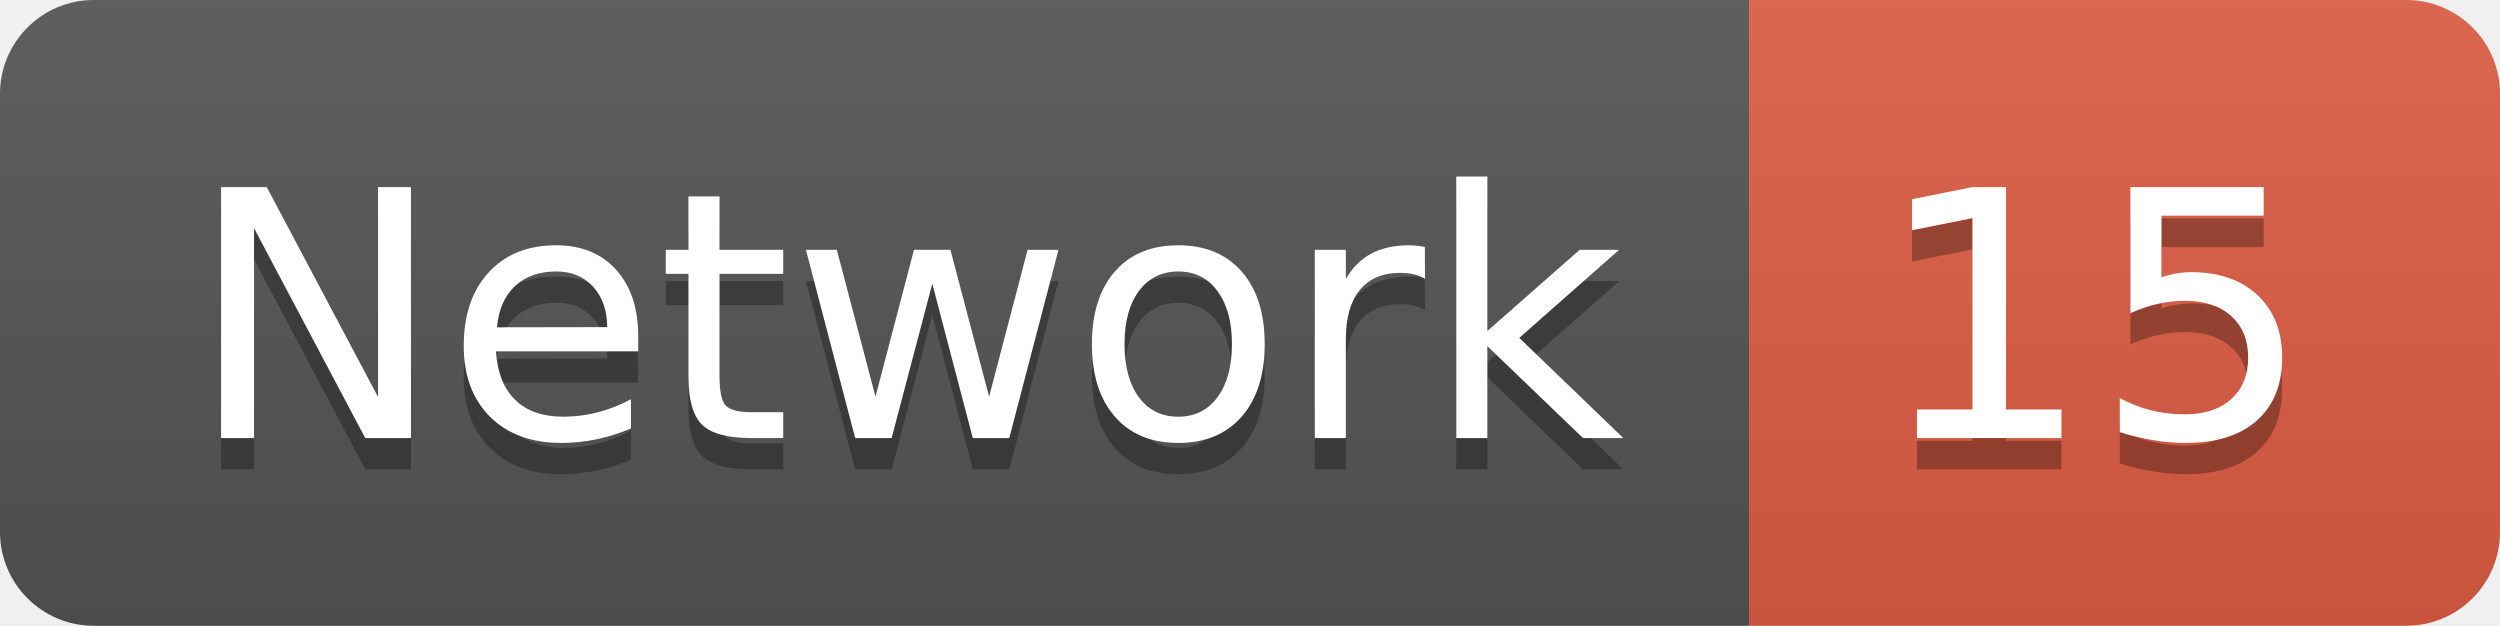
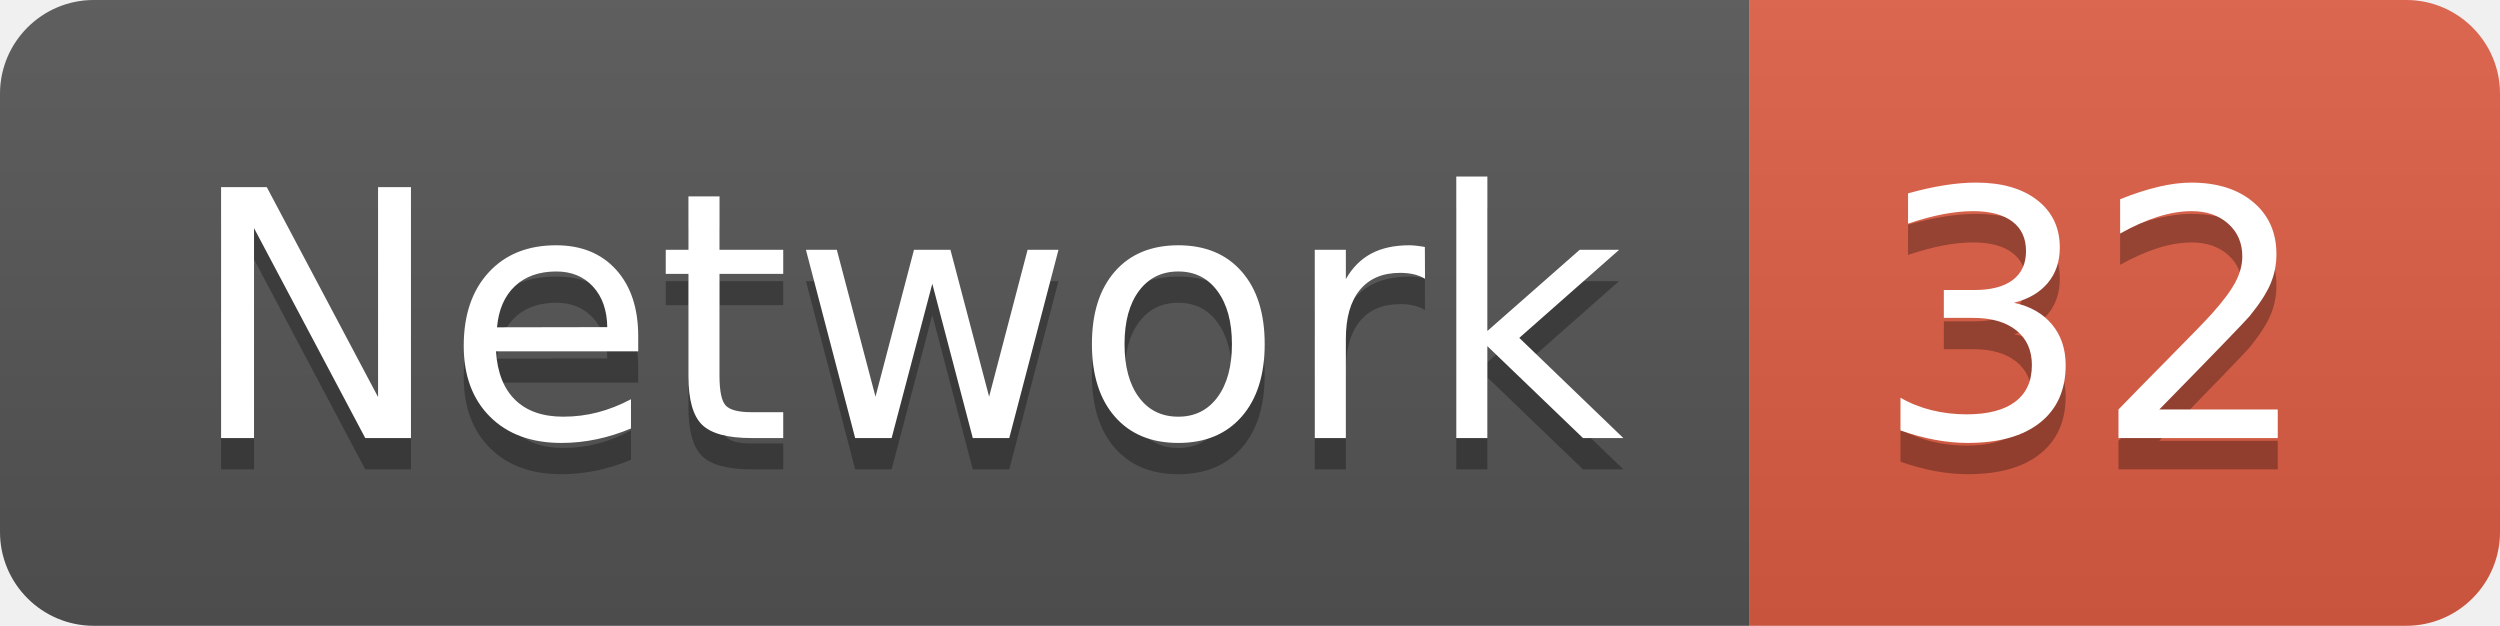
<svg xmlns="http://www.w3.org/2000/svg" width="79.9" height="20">
  <linearGradient id="smooth" x2="0" y2="100%">
    <stop offset="0" stop-color="#bbb" stop-opacity=".1" />
    <stop offset="1" stop-opacity=".1" />
  </linearGradient>
  <clipPath id="round">
    <rect width="79.9" height="20" rx="3" fill="#fff" />
  </clipPath>
  <g clip-path="url(#round)">
    <rect width="55.9" height="20" fill="#555" />
    <rect x="55.9" width="24.0" height="20" fill="#e05d44" />
    <rect width="79.9" height="20" fill="url(#smooth)" />
  </g>
  <g fill="#fff" text-anchor="middle" font-family="DejaVu Sans,Verdana,Geneva,sans-serif" font-size="110">
    <text x="289.5" y="150" fill="#010101" fill-opacity=".3" transform="scale(0.1)" textLength="459.0" lengthAdjust="spacing">Network</text>
    <text x="289.5" y="140" transform="scale(0.1)" textLength="459.0" lengthAdjust="spacing">Network</text>
-     <text x="669.0" y="150" fill="#010101" fill-opacity=".3" transform="scale(0.1)" textLength="140.0" lengthAdjust="spacing">15</text>
-     <text x="669.0" y="140" transform="scale(0.1)" textLength="140.0" lengthAdjust="spacing">15</text>
+     <text x="669.0" y="150" fill="#010101" fill-opacity=".3" transform="scale(0.1)" textLength="140.0" lengthAdjust="spacing">32</text>
+     <text x="669.0" y="140" transform="scale(0.1)" textLength="140.0" lengthAdjust="spacing">32</text>
  </g>
</svg>
